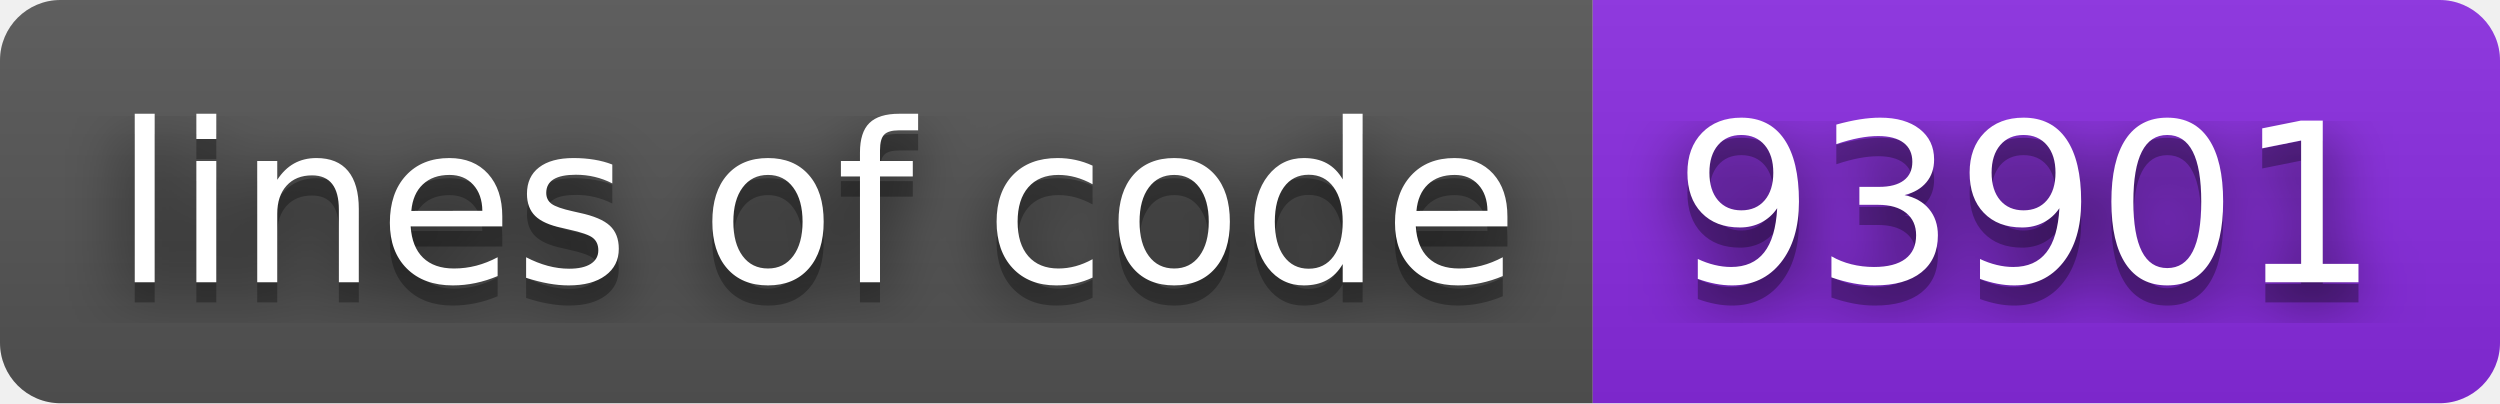
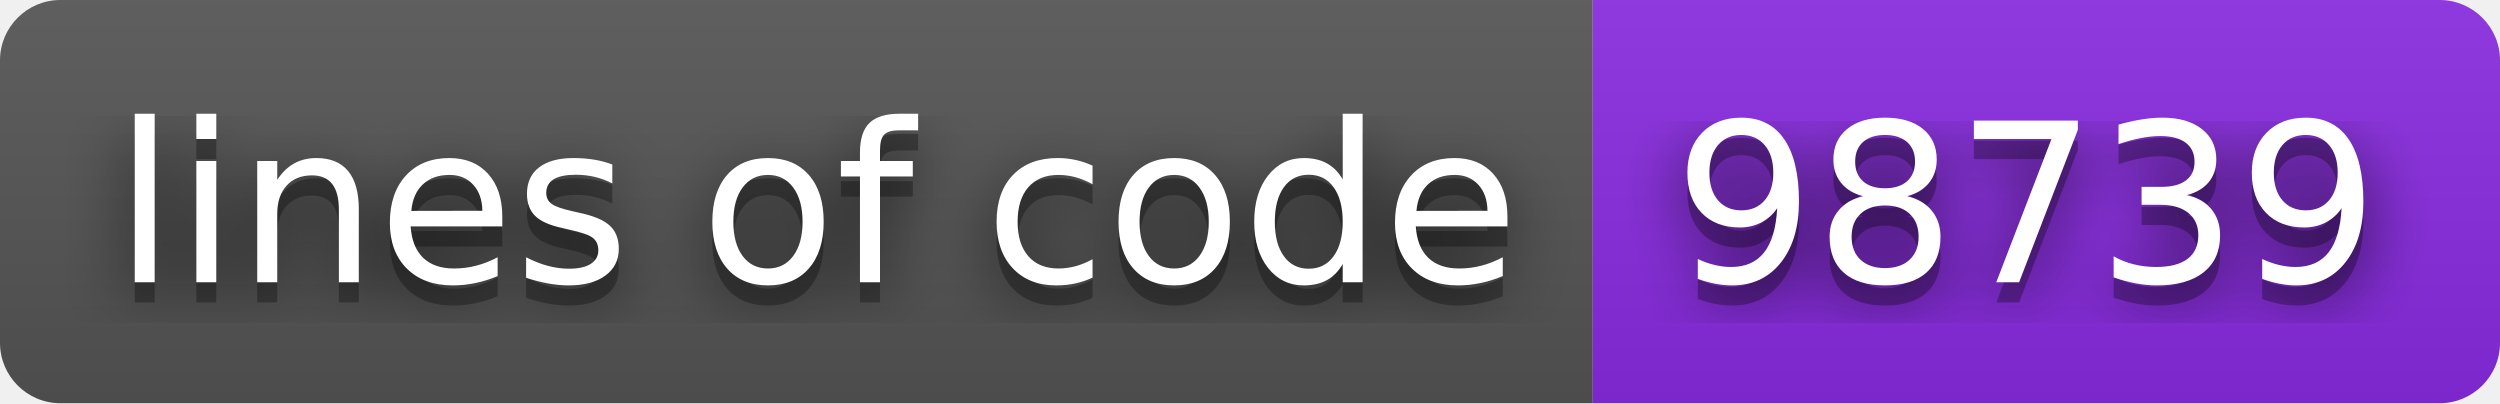
- <svg xmlns="http://www.w3.org/2000/svg" width="124" height="20" role="img" aria-label="lines of code: 93901">
+ <svg xmlns="http://www.w3.org/2000/svg" width="124" height="20" role="img" aria-label="lines of code: 98739">
  <filter id="blur">
    <feGaussianBlur stdDeviation="16" />
  </filter>
  <linearGradient id="s" x2="0" y2="100%">
    <stop offset="0" stop-color="#bbb" stop-opacity=".1" />
    <stop offset="1" stop-opacity=".1" />
  </linearGradient>
  <clipPath id="r">
    <rect width="124" height="20" rx="3" />
  </clipPath>
  <g clip-path="url(#r)">
    <rect width="79" height="20" fill="#555" />
    <rect x="79" width="45" height="20" fill="blueviolet" />
    <rect width="124" height="20" fill="url(#s)" />
  </g>
  <g fill="#fff" text-anchor="middle" font-family="Verdana,Geneva,DejaVu Sans,sans-serif" text-rendering="geometricPrecision" font-size="110">
    <g transform="scale(.1)">
      <g aria-hidden="true" fill="#010101">
        <text x="405" y="150" fill-opacity=".8" filter="url(#blur)" textLength="690">lines of code</text>
        <text x="405" y="150" fill-opacity=".3" textLength="690">lines of code</text>
      </g>
      <text x="405" y="140" textLength="690">lines of code</text>
    </g>
    <g transform="scale(.1)">
      <g aria-hidden="true" fill="#010101">
-         <text x="1005" y="150" fill-opacity=".8" filter="url(#blur)" textLength="350">93901</text>
-         <text x="1005" y="150" fill-opacity=".3" textLength="350">93901</text>
+         <text x="1005" y="150" fill-opacity=".8" filter="url(#blur)" textLength="350">98739</text>
+         <text x="1005" y="150" fill-opacity=".3" textLength="350">98739</text>
      </g>
-       <text x="1005" y="140" textLength="350">93901</text>
+       <text x="1005" y="140" textLength="350">98739</text>
    </g>
  </g>
</svg>
